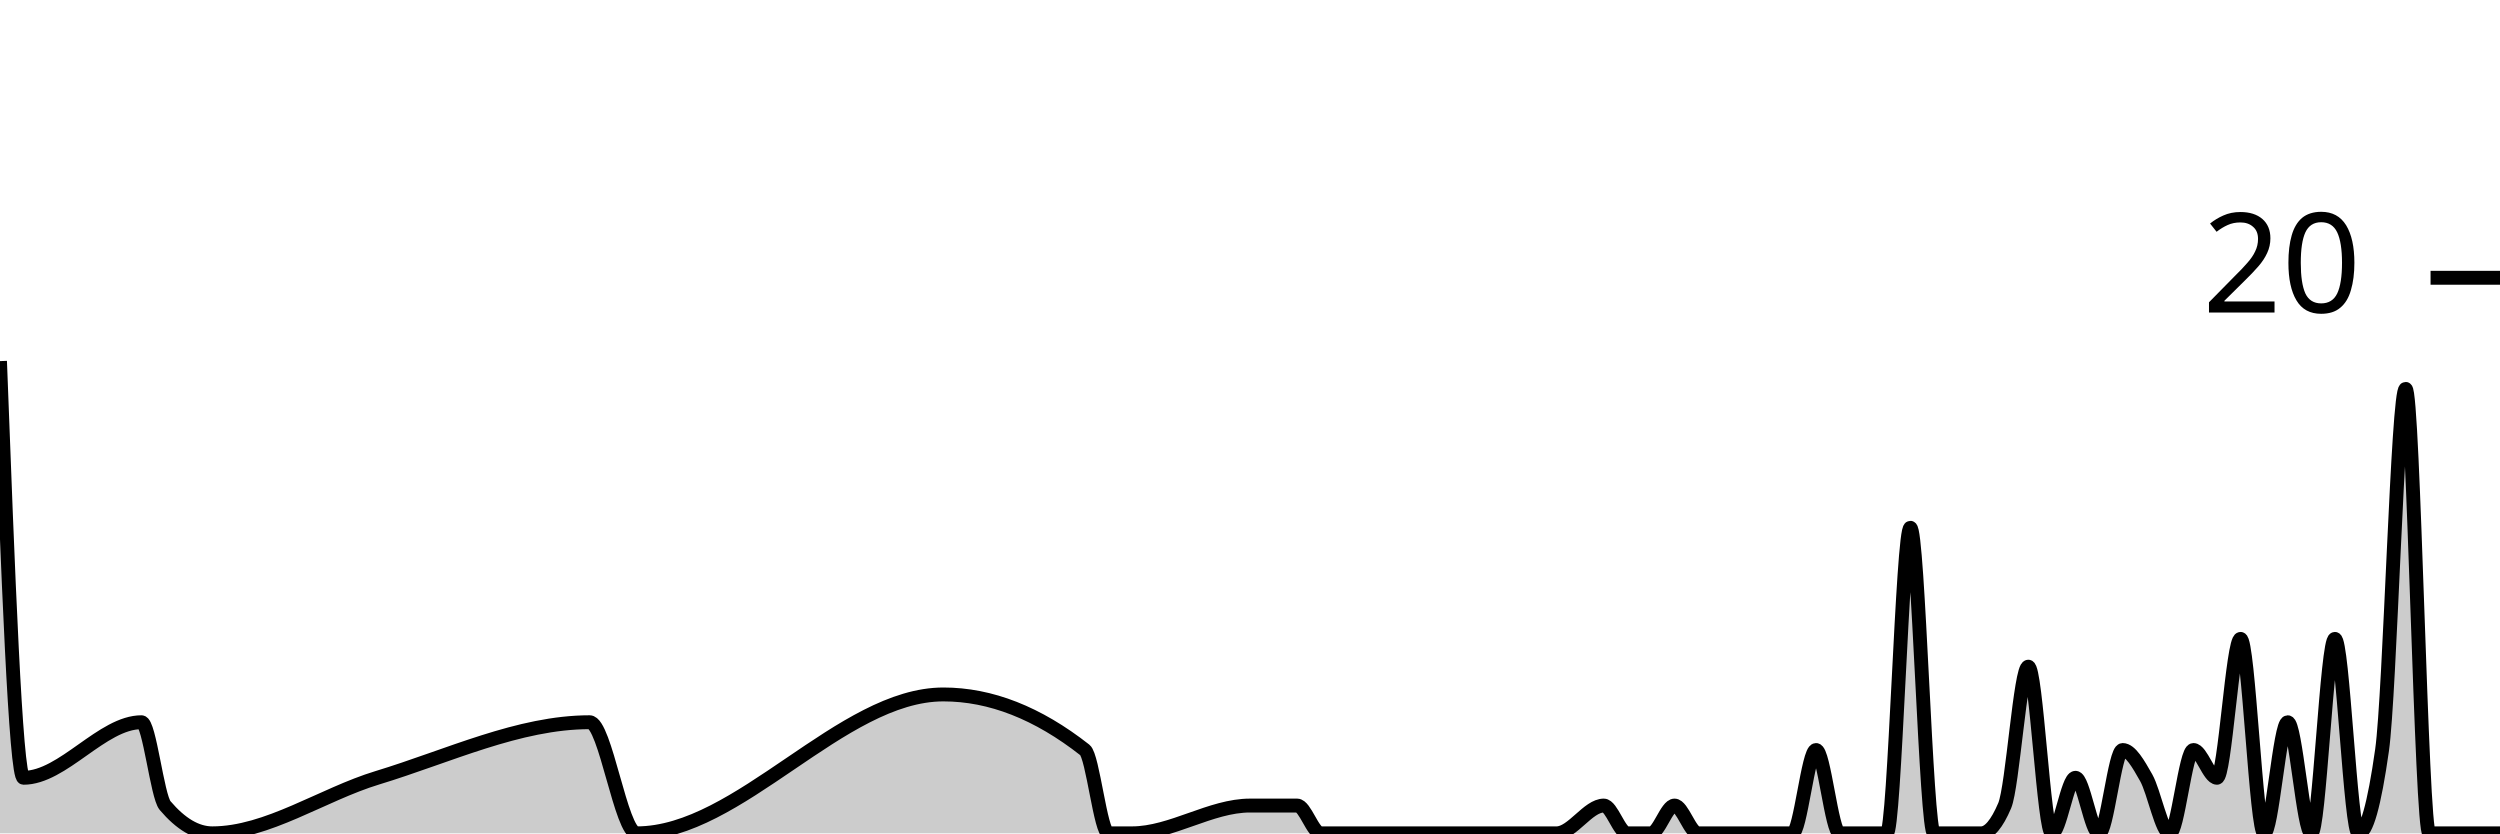
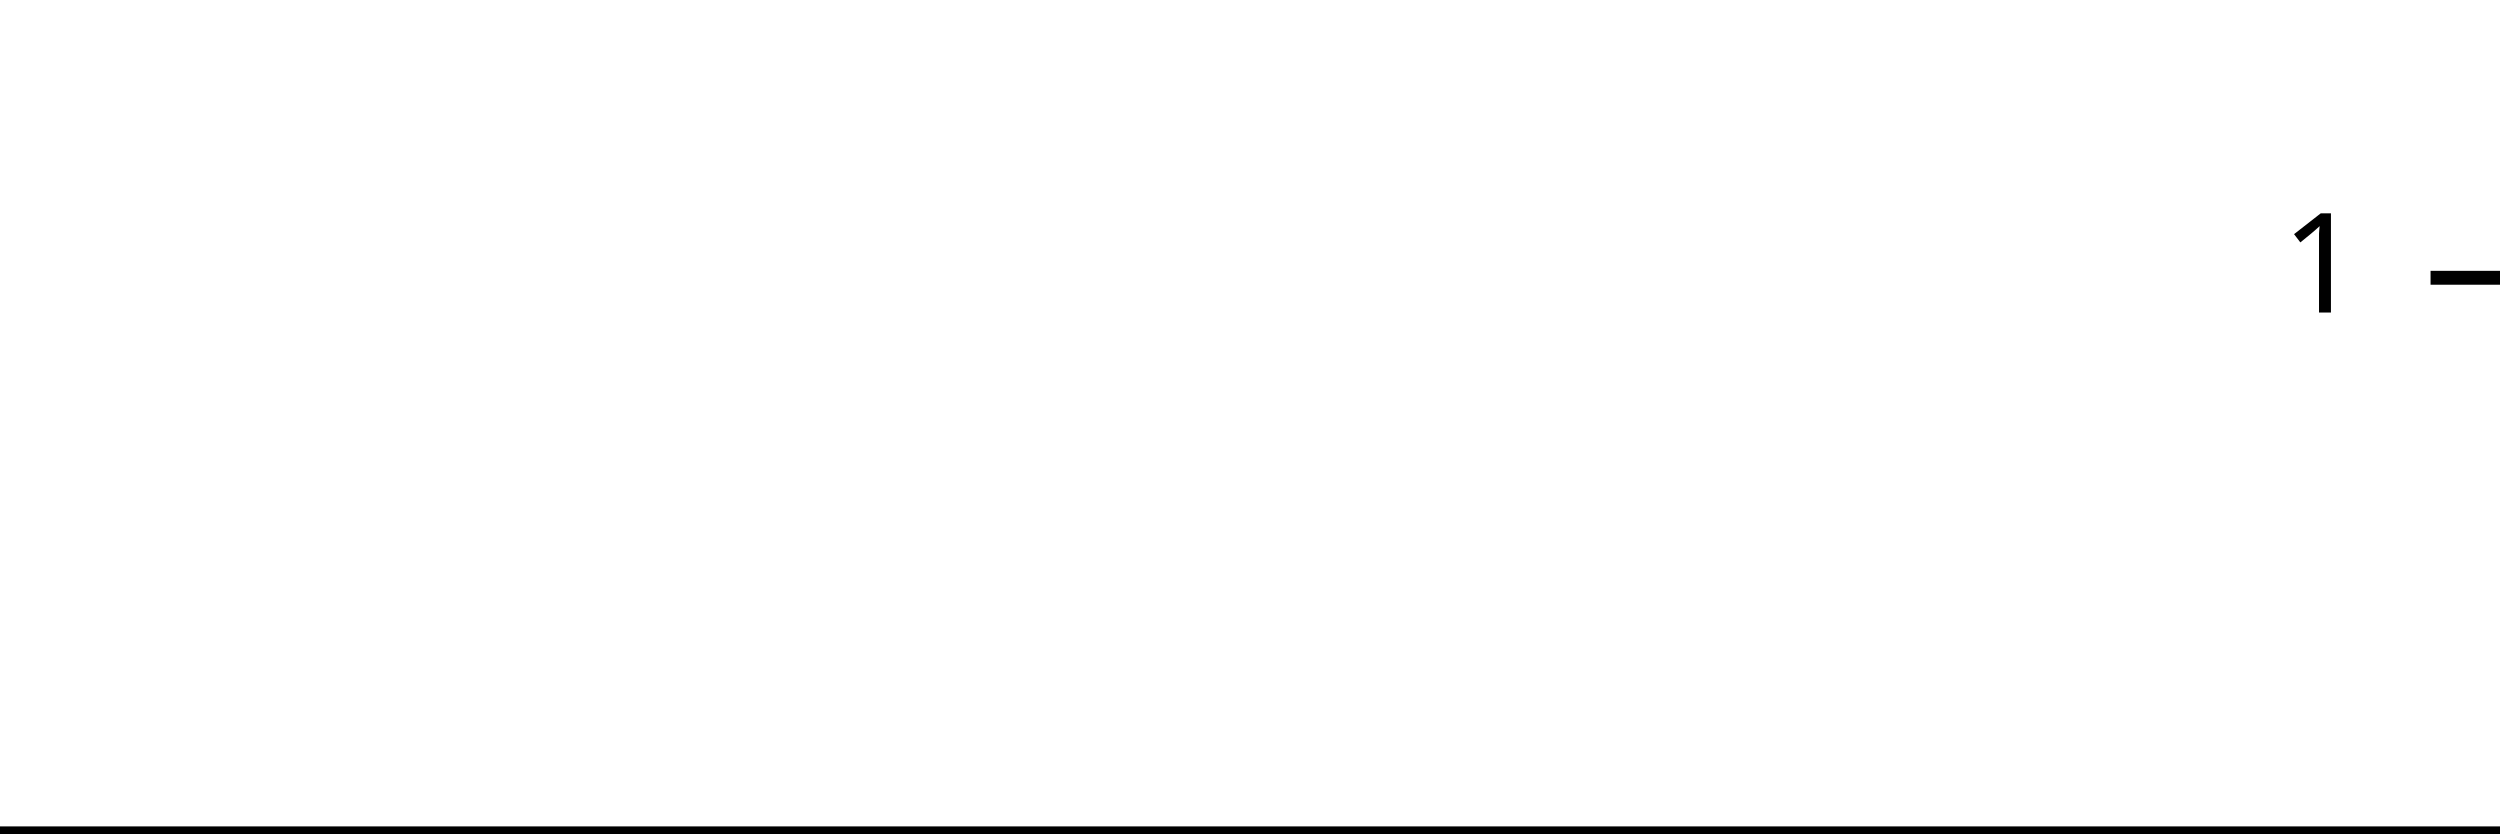
<svg xmlns="http://www.w3.org/2000/svg" viewBox="0 0 180 60">
  <g transform="translate(0,20)">
-     <path class="area" fill="rgba(0, 0, 0, 0.2)" d="M0,6C0.566,21,1.132,36,1.698,36C4.528,36,7.358,32,10.189,32C10.755,32,11.321,37.333,11.887,38C13.019,39.333,14.151,40,15.283,40C19.245,40,23.208,37.204,27.17,36C32.264,34.452,37.358,32,42.453,32C43.585,32,44.717,40,45.849,40C53.208,40,60.566,30,67.925,30C71.321,30,74.717,31.333,78.113,34C78.679,34.444,79.245,40,79.811,40C80.377,40,80.943,40,81.509,40C84.34,40,87.17,38,90,38C91.132,38,92.264,38,93.396,38C93.962,38,94.528,40,95.094,40C95.66,40,96.226,40,96.792,40C97.925,40,99.057,40,100.189,40C100.755,40,101.321,40,101.887,40C102.453,40,103.019,40,103.585,40C104.151,40,104.717,40,105.283,40C107.547,40,109.811,40,112.075,40C113.208,40,114.34,38,115.472,38C116.038,38,116.604,40,117.17,40C117.736,40,118.302,40,118.868,40C119.434,40,120,38,120.566,38C121.132,38,121.698,40,122.264,40C122.83,40,123.396,40,123.962,40C125.094,40,126.226,40,127.358,40C127.925,40,128.491,40,129.057,40C129.623,40,130.189,34,130.755,34C131.321,34,131.887,40,132.453,40C133.019,40,133.585,40,134.151,40C134.717,40,135.283,40,135.849,40C136.415,40,136.981,18,137.547,18C138.113,18,138.679,40,139.245,40C139.811,40,140.377,40,140.943,40C141.509,40,142.075,40,142.642,40C143.208,40,143.774,39.333,144.34,38C144.906,36.667,145.472,28,146.038,28C146.604,28,147.17,40,147.736,40C148.302,40,148.868,36,149.434,36C150,36,150.566,40,151.132,40C151.698,40,152.264,34,152.83,34C153.396,34,153.962,35,154.528,36C155.094,37,155.66,40,156.226,40C156.792,40,157.358,34,157.925,34C158.491,34,159.057,36,159.623,36C160.189,36,160.755,26,161.321,26C161.887,26,162.453,40,163.019,40C163.585,40,164.151,32,164.717,32C165.283,32,165.849,40,166.415,40C166.981,40,167.547,26,168.113,26C168.679,26,169.245,40,169.811,40C170.377,40,170.943,38,171.509,34C172.075,30,172.642,8,173.208,8C173.774,8,174.34,40,174.906,40C175.472,40,176.038,40,176.604,40C177.17,40,177.736,40,178.302,40C178.868,40,179.434,40,180,40L180,40C179.434,40,178.868,40,178.302,40C177.736,40,177.17,40,176.604,40C176.038,40,175.472,40,174.906,40C174.34,40,173.774,40,173.208,40C172.642,40,172.075,40,171.509,40C170.943,40,170.377,40,169.811,40C169.245,40,168.679,40,168.113,40C167.547,40,166.981,40,166.415,40C165.849,40,165.283,40,164.717,40C164.151,40,163.585,40,163.019,40C162.453,40,161.887,40,161.321,40C160.755,40,160.189,40,159.623,40C159.057,40,158.491,40,157.925,40C157.358,40,156.792,40,156.226,40C155.66,40,155.094,40,154.528,40C153.962,40,153.396,40,152.83,40C152.264,40,151.698,40,151.132,40C150.566,40,150,40,149.434,40C148.868,40,148.302,40,147.736,40C147.17,40,146.604,40,146.038,40C145.472,40,144.906,40,144.34,40C143.774,40,143.208,40,142.642,40C142.075,40,141.509,40,140.943,40C140.377,40,139.811,40,139.245,40C138.679,40,138.113,40,137.547,40C136.981,40,136.415,40,135.849,40C135.283,40,134.717,40,134.151,40C133.585,40,133.019,40,132.453,40C131.887,40,131.321,40,130.755,40C130.189,40,129.623,40,129.057,40C128.491,40,127.925,40,127.358,40C126.226,40,125.094,40,123.962,40C123.396,40,122.83,40,122.264,40C121.698,40,121.132,40,120.566,40C120,40,119.434,40,118.868,40C118.302,40,117.736,40,117.17,40C116.604,40,116.038,40,115.472,40C114.34,40,113.208,40,112.075,40C109.811,40,107.547,40,105.283,40C104.717,40,104.151,40,103.585,40C103.019,40,102.453,40,101.887,40C101.321,40,100.755,40,100.189,40C99.057,40,97.925,40,96.792,40C96.226,40,95.66,40,95.094,40C94.528,40,93.962,40,93.396,40C92.264,40,91.132,40,90,40C87.17,40,84.34,40,81.509,40C80.943,40,80.377,40,79.811,40C79.245,40,78.679,40,78.113,40C74.717,40,71.321,40,67.925,40C60.566,40,53.208,40,45.849,40C44.717,40,43.585,40,42.453,40C37.358,40,32.264,40,27.17,40C23.208,40,19.245,40,15.283,40C14.151,40,13.019,40,11.887,40C11.321,40,10.755,40,10.189,40C7.358,40,4.528,40,1.698,40C1.132,40,0.566,40,0,40Z" />
-     <path class="line" stroke="black" fill="none" d="M0,6C0.566,21,1.132,36,1.698,36C4.528,36,7.358,32,10.189,32C10.755,32,11.321,37.333,11.887,38C13.019,39.333,14.151,40,15.283,40C19.245,40,23.208,37.204,27.17,36C32.264,34.452,37.358,32,42.453,32C43.585,32,44.717,40,45.849,40C53.208,40,60.566,30,67.925,30C71.321,30,74.717,31.333,78.113,34C78.679,34.444,79.245,40,79.811,40C80.377,40,80.943,40,81.509,40C84.34,40,87.17,38,90,38C91.132,38,92.264,38,93.396,38C93.962,38,94.528,40,95.094,40C95.66,40,96.226,40,96.792,40C97.925,40,99.057,40,100.189,40C100.755,40,101.321,40,101.887,40C102.453,40,103.019,40,103.585,40C104.151,40,104.717,40,105.283,40C107.547,40,109.811,40,112.075,40C113.208,40,114.34,38,115.472,38C116.038,38,116.604,40,117.17,40C117.736,40,118.302,40,118.868,40C119.434,40,120,38,120.566,38C121.132,38,121.698,40,122.264,40C122.83,40,123.396,40,123.962,40C125.094,40,126.226,40,127.358,40C127.925,40,128.491,40,129.057,40C129.623,40,130.189,34,130.755,34C131.321,34,131.887,40,132.453,40C133.019,40,133.585,40,134.151,40C134.717,40,135.283,40,135.849,40C136.415,40,136.981,18,137.547,18C138.113,18,138.679,40,139.245,40C139.811,40,140.377,40,140.943,40C141.509,40,142.075,40,142.642,40C143.208,40,143.774,39.333,144.34,38C144.906,36.667,145.472,28,146.038,28C146.604,28,147.17,40,147.736,40C148.302,40,148.868,36,149.434,36C150,36,150.566,40,151.132,40C151.698,40,152.264,34,152.83,34C153.396,34,153.962,35,154.528,36C155.094,37,155.66,40,156.226,40C156.792,40,157.358,34,157.925,34C158.491,34,159.057,36,159.623,36C160.189,36,160.755,26,161.321,26C161.887,26,162.453,40,163.019,40C163.585,40,164.151,32,164.717,32C165.283,32,165.849,40,166.415,40C166.981,40,167.547,26,168.113,26C168.679,26,169.245,40,169.811,40C170.377,40,170.943,38,171.509,34C172.075,30,172.642,8,173.208,8C173.774,8,174.34,40,174.906,40C175.472,40,176.038,40,176.604,40C177.17,40,177.736,40,178.302,40C178.868,40,179.434,40,180,40" />
+     <path class="area" fill="rgba(0, 0, 0, 0.2)" d="M0,40C0.566,40,1.132,40,1.698,40C4.528,40,7.358,40,10.189,40C10.755,40,11.321,40,11.887,40C13.019,40,14.151,40,15.283,40C19.245,40,23.208,40,27.17,40C32.264,40,37.358,40,42.453,40C43.585,40,44.717,40,45.849,40C53.208,40,60.566,40,67.925,40C71.321,40,74.717,40,78.113,40C78.679,40,79.245,40,79.811,40C80.377,40,80.943,40,81.509,40C84.34,40,87.17,40,90,40C91.132,40,92.264,40,93.396,40C93.962,40,94.528,40,95.094,40C95.66,40,96.226,40,96.792,40C97.925,40,99.057,40,100.189,40C100.755,40,101.321,40,101.887,40C102.453,40,103.019,40,103.585,40C104.151,40,104.717,40,105.283,40C107.547,40,109.811,40,112.075,40C113.208,40,114.34,40,115.472,40C116.038,40,116.604,40,117.17,40C117.736,40,118.302,40,118.868,40C119.434,40,120,40,120.566,40C121.132,40,121.698,40,122.264,40C122.83,40,123.396,40,123.962,40C125.094,40,126.226,40,127.358,40C127.925,40,128.491,40,129.057,40C129.623,40,130.189,40,130.755,40C131.321,40,131.887,40,132.453,40C133.019,40,133.585,40,134.151,40C134.717,40,135.283,40,135.849,40C136.415,40,136.981,40,137.547,40C138.113,40,138.679,40,139.245,40C139.811,40,140.377,40,140.943,40C141.509,40,142.075,40,142.642,40C143.208,40,143.774,40,144.34,40C144.906,40,145.472,40,146.038,40C146.604,40,147.17,40,147.736,40C148.302,40,148.868,40,149.434,40C150,40,150.566,40,151.132,40C151.698,40,152.264,40,152.83,40C153.396,40,153.962,40,154.528,40C155.094,40,155.66,40,156.226,40C156.792,40,157.358,40,157.925,40C158.491,40,159.057,40,159.623,40C160.189,40,160.755,40,161.321,40C161.887,40,162.453,40,163.019,40C163.585,40,164.151,40,164.717,40C165.283,40,165.849,40,166.415,40C166.981,40,167.547,40,168.113,40C168.679,40,169.245,40,169.811,40C170.377,40,170.943,40,171.509,40C172.075,40,172.642,40,173.208,40C173.774,40,174.34,40,174.906,40C175.472,40,176.038,40,176.604,40C177.17,40,177.736,40,178.302,40C178.868,40,179.434,40,180,40L180,40C179.434,40,178.868,40,178.302,40C177.736,40,177.17,40,176.604,40C176.038,40,175.472,40,174.906,40C174.34,40,173.774,40,173.208,40C172.642,40,172.075,40,171.509,40C170.943,40,170.377,40,169.811,40C169.245,40,168.679,40,168.113,40C167.547,40,166.981,40,166.415,40C165.849,40,165.283,40,164.717,40C164.151,40,163.585,40,163.019,40C162.453,40,161.887,40,161.321,40C160.755,40,160.189,40,159.623,40C159.057,40,158.491,40,157.925,40C157.358,40,156.792,40,156.226,40C155.66,40,155.094,40,154.528,40C153.962,40,153.396,40,152.83,40C152.264,40,151.698,40,151.132,40C150.566,40,150,40,149.434,40C148.868,40,148.302,40,147.736,40C147.17,40,146.604,40,146.038,40C145.472,40,144.906,40,144.34,40C143.774,40,143.208,40,142.642,40C142.075,40,141.509,40,140.943,40C140.377,40,139.811,40,139.245,40C138.679,40,138.113,40,137.547,40C136.981,40,136.415,40,135.849,40C135.283,40,134.717,40,134.151,40C133.585,40,133.019,40,132.453,40C131.887,40,131.321,40,130.755,40C130.189,40,129.623,40,129.057,40C128.491,40,127.925,40,127.358,40C126.226,40,125.094,40,123.962,40C123.396,40,122.83,40,122.264,40C121.698,40,121.132,40,120.566,40C120,40,119.434,40,118.868,40C118.302,40,117.736,40,117.17,40C116.604,40,116.038,40,115.472,40C114.34,40,113.208,40,112.075,40C109.811,40,107.547,40,105.283,40C104.717,40,104.151,40,103.585,40C103.019,40,102.453,40,101.887,40C101.321,40,100.755,40,100.189,40C99.057,40,97.925,40,96.792,40C96.226,40,95.66,40,95.094,40C94.528,40,93.962,40,93.396,40C92.264,40,91.132,40,90,40C87.17,40,84.34,40,81.509,40C80.943,40,80.377,40,79.811,40C79.245,40,78.679,40,78.113,40C74.717,40,71.321,40,67.925,40C60.566,40,53.208,40,45.849,40C44.717,40,43.585,40,42.453,40C37.358,40,32.264,40,27.17,40C23.208,40,19.245,40,15.283,40C14.151,40,13.019,40,11.887,40C11.321,40,10.755,40,10.189,40C7.358,40,4.528,40,1.698,40C1.132,40,0.566,40,0,40Z" />
+     <path class="line" stroke="black" fill="none" d="M0,40C0.566,40,1.132,40,1.698,40C4.528,40,7.358,40,10.189,40C10.755,40,11.321,40,11.887,40C13.019,40,14.151,40,15.283,40C19.245,40,23.208,40,27.17,40C32.264,40,37.358,40,42.453,40C43.585,40,44.717,40,45.849,40C53.208,40,60.566,40,67.925,40C71.321,40,74.717,40,78.113,40C78.679,40,79.245,40,79.811,40C80.377,40,80.943,40,81.509,40C84.34,40,87.17,40,90,40C91.132,40,92.264,40,93.396,40C93.962,40,94.528,40,95.094,40C95.66,40,96.226,40,96.792,40C97.925,40,99.057,40,100.189,40C100.755,40,101.321,40,101.887,40C102.453,40,103.019,40,103.585,40C104.151,40,104.717,40,105.283,40C107.547,40,109.811,40,112.075,40C113.208,40,114.34,40,115.472,40C116.038,40,116.604,40,117.17,40C117.736,40,118.302,40,118.868,40C119.434,40,120,40,120.566,40C121.132,40,121.698,40,122.264,40C122.83,40,123.396,40,123.962,40C125.094,40,126.226,40,127.358,40C127.925,40,128.491,40,129.057,40C129.623,40,130.189,40,130.755,40C131.321,40,131.887,40,132.453,40C133.019,40,133.585,40,134.151,40C134.717,40,135.283,40,135.849,40C136.415,40,136.981,40,137.547,40C138.113,40,138.679,40,139.245,40C139.811,40,140.377,40,140.943,40C141.509,40,142.075,40,142.642,40C143.208,40,143.774,40,144.34,40C144.906,40,145.472,40,146.038,40C146.604,40,147.17,40,147.736,40C148.302,40,148.868,40,149.434,40C150,40,150.566,40,151.132,40C151.698,40,152.264,40,152.83,40C153.396,40,153.962,40,154.528,40C155.094,40,155.66,40,156.226,40C156.792,40,157.358,40,157.925,40C158.491,40,159.057,40,159.623,40C160.189,40,160.755,40,161.321,40C161.887,40,162.453,40,163.019,40C163.585,40,164.151,40,164.717,40C165.283,40,165.849,40,166.415,40C166.981,40,167.547,40,168.113,40C168.679,40,169.245,40,169.811,40C170.377,40,170.943,40,171.509,40C172.075,40,172.642,40,173.208,40C173.774,40,174.34,40,174.906,40C175.472,40,176.038,40,176.604,40C177.17,40,177.736,40,178.302,40C178.868,40,179.434,40,180,40" />
    <path class="axis-ceiling" stroke-width="1" stroke="black" fill="none" d="M175,0L180,0" />
-     <text class="axis-ceiling-label" font-family="sans-serif" text-anchor="end" font-size="10px" x="170" y="2.5">20</text>
+     <text class="axis-ceiling-label" font-family="sans-serif" text-anchor="end" font-size="10px" x="170" y="2.5">1</text>
  </g>
</svg>
